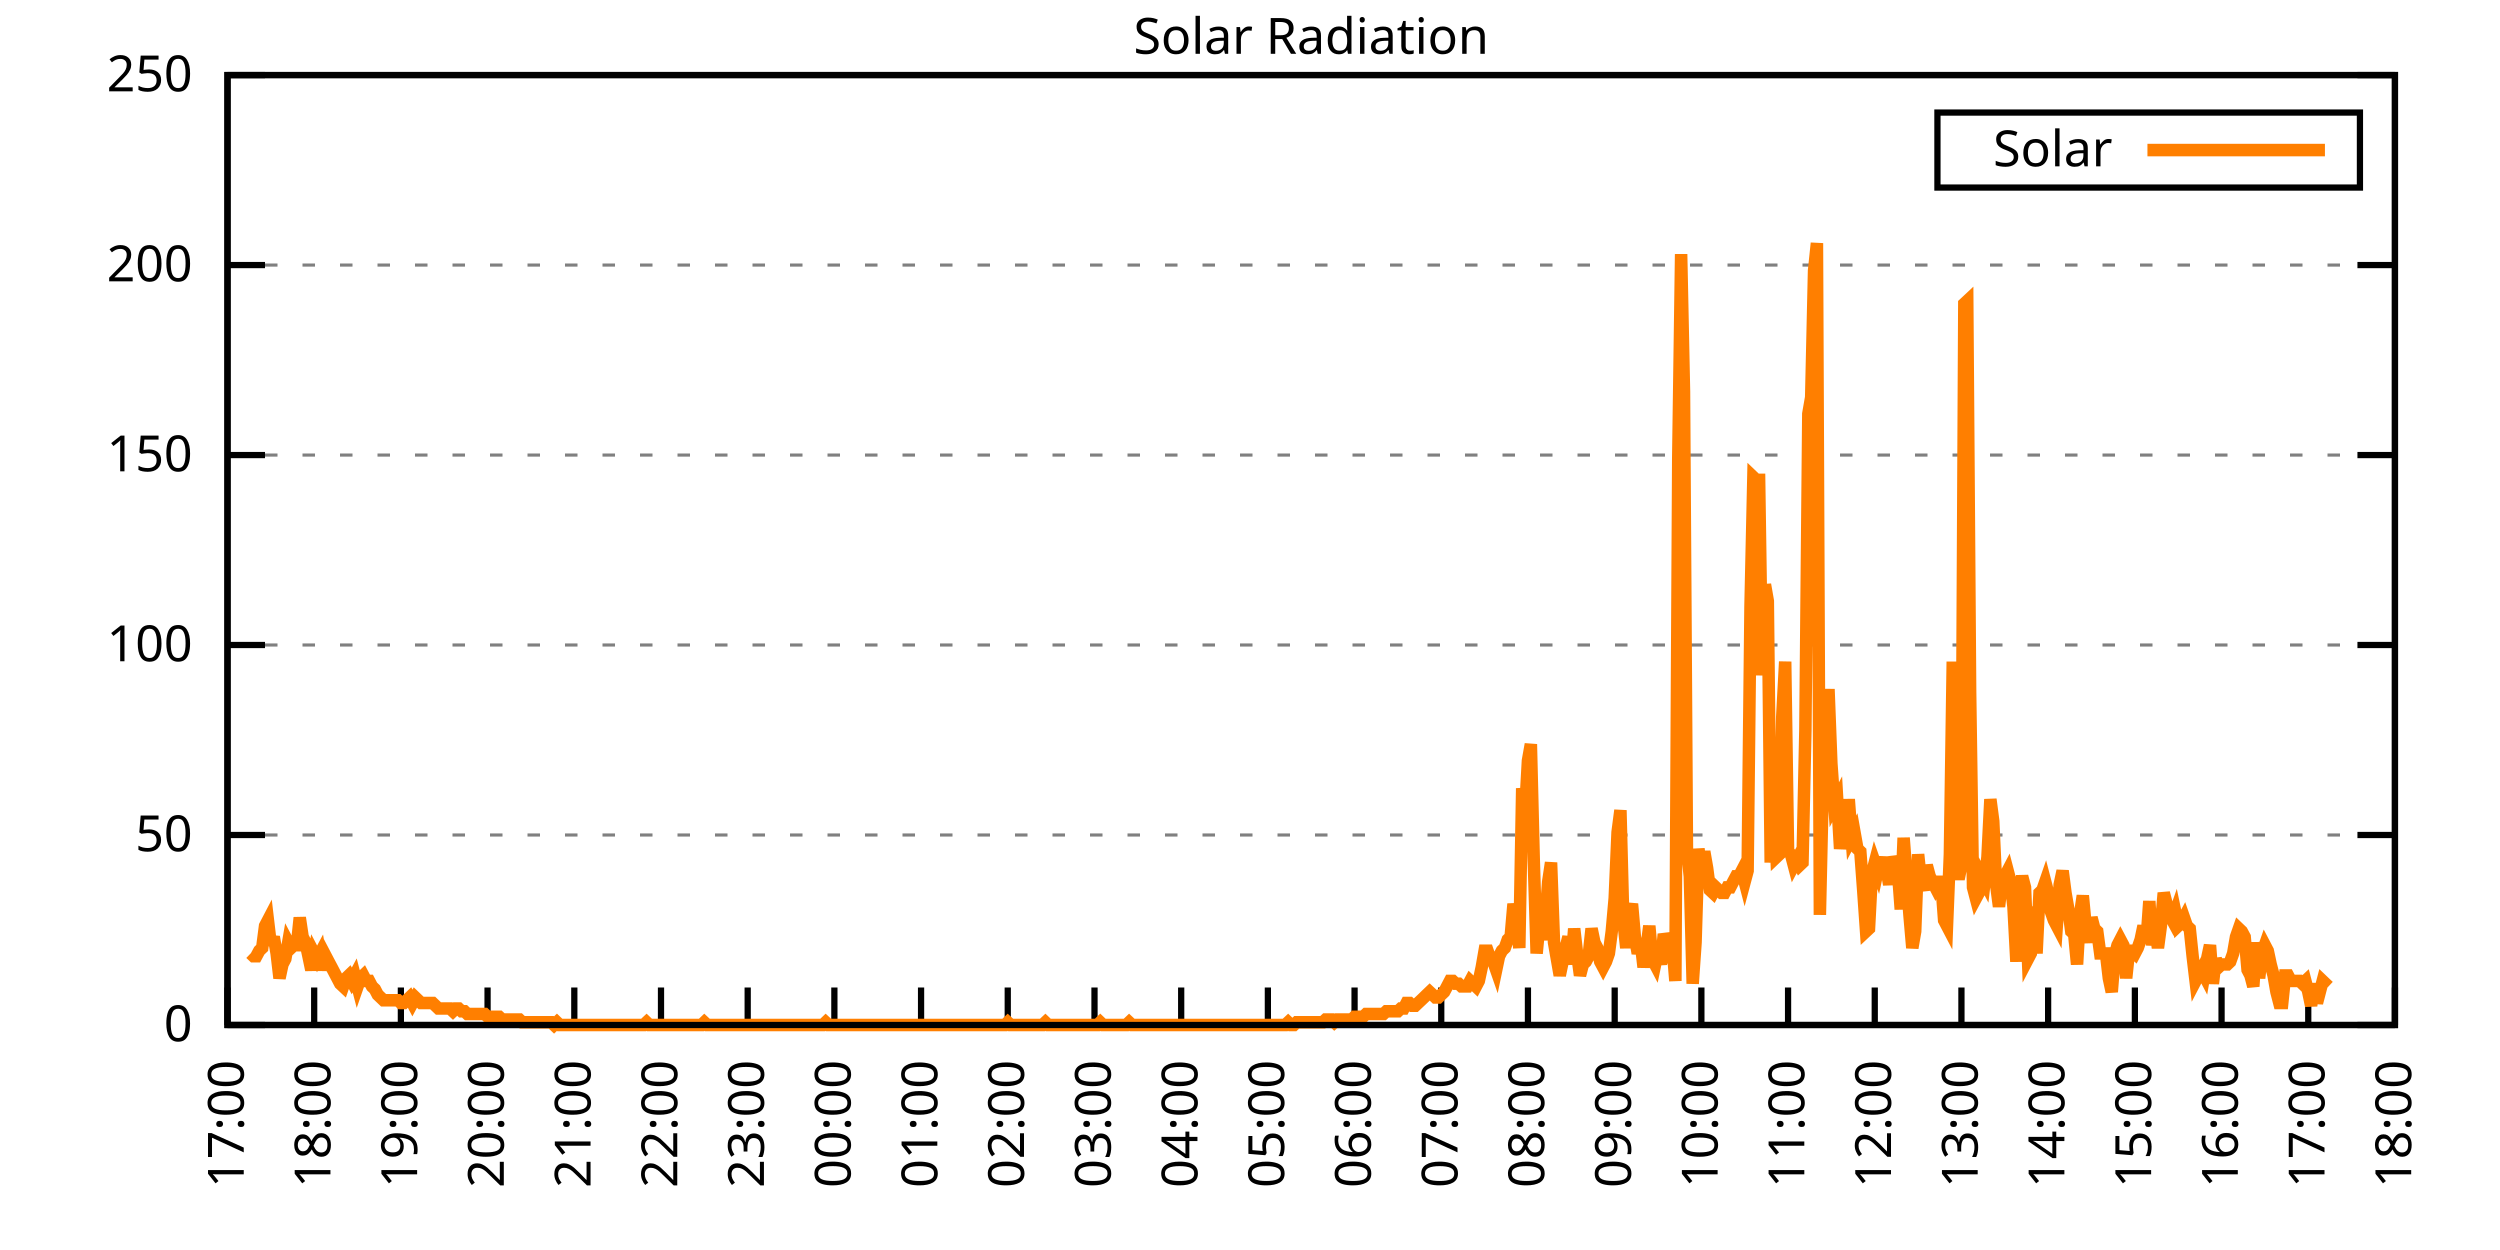
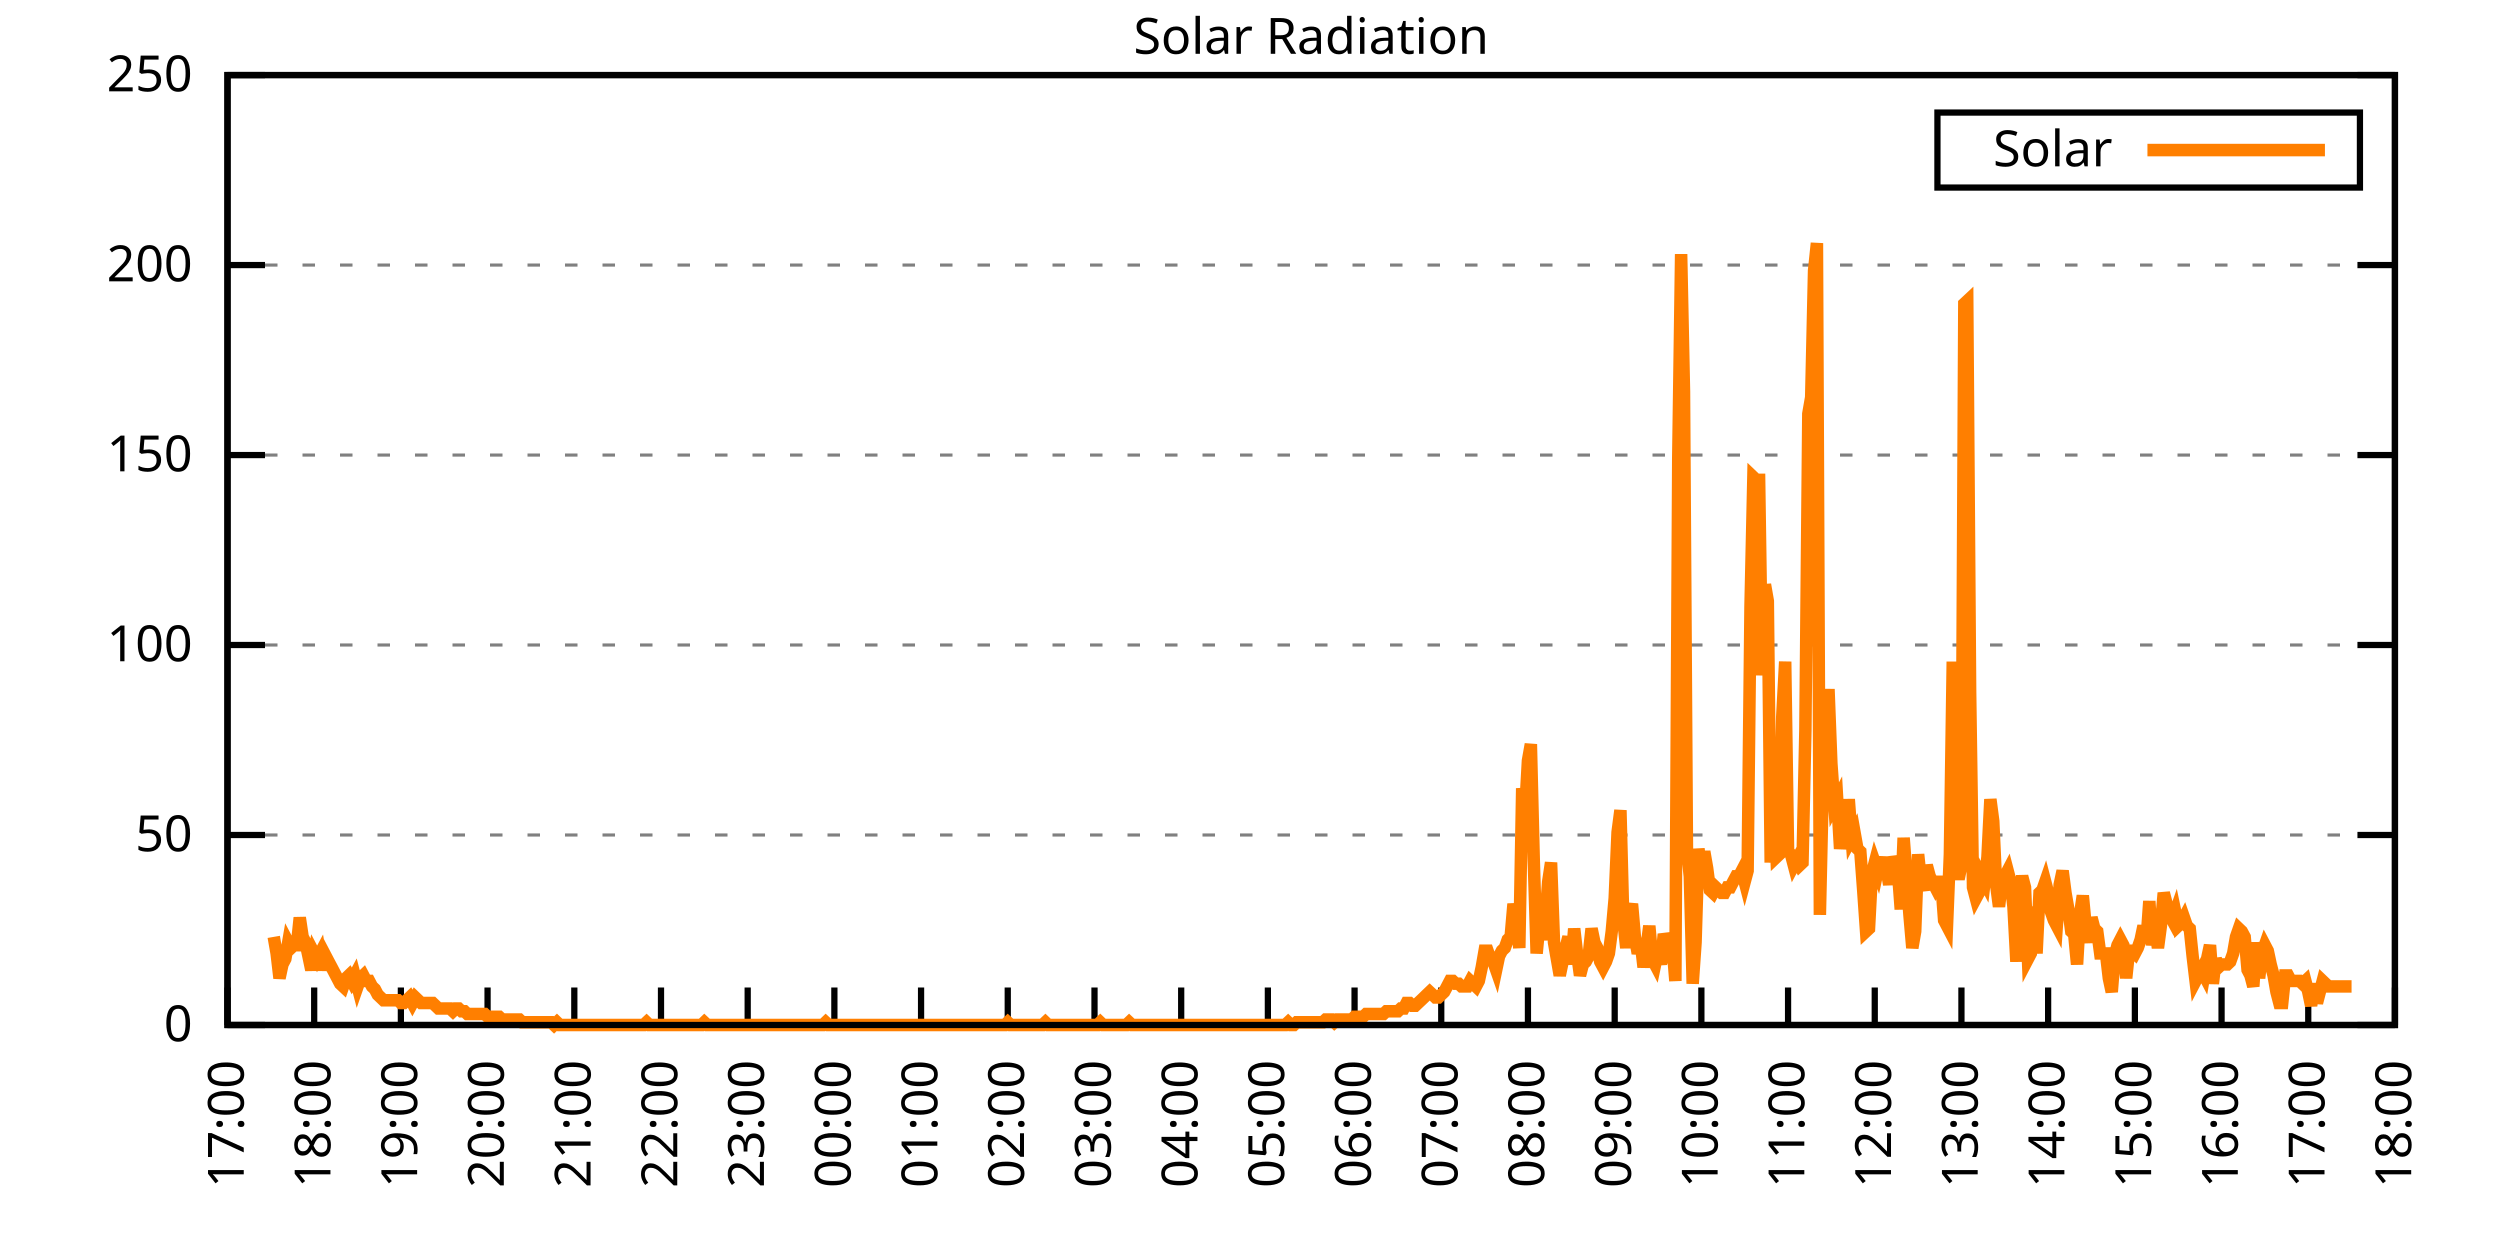
<svg xmlns="http://www.w3.org/2000/svg" xmlns:xlink="http://www.w3.org/1999/xlink" width="400" height="200" viewBox="0 0 400 200">
  <g id="gnuplot_canvas">
    <rect x="0" y="0" width="400" height="200" fill="none" />
    <defs>
      <circle id="gpDot" r="0.5" stroke-width="0.5" stroke="currentColor" />
      <path id="gpPt0" stroke-width="0.333" stroke="currentColor" d="M-1,0 h2 M0,-1 v2" />
      <path id="gpPt1" stroke-width="0.333" stroke="currentColor" d="M-1,-1 L1,1 M1,-1 L-1,1" />
      <path id="gpPt2" stroke-width="0.333" stroke="currentColor" d="M-1,0 L1,0 M0,-1 L0,1 M-1,-1 L1,1 M-1,1 L1,-1" />
      <rect id="gpPt3" stroke-width="0.333" stroke="currentColor" x="-1" y="-1" width="2" height="2" />
      <rect id="gpPt4" stroke-width="0.333" stroke="currentColor" fill="currentColor" x="-1" y="-1" width="2" height="2" />
      <circle id="gpPt5" stroke-width="0.333" stroke="currentColor" cx="0" cy="0" r="1" />
      <use xlink:href="#gpPt5" id="gpPt6" fill="currentColor" stroke="none" />
      <path id="gpPt7" stroke-width="0.333" stroke="currentColor" d="M0,-1.33 L-1.33,0.67 L1.33,0.67 z" />
      <use xlink:href="#gpPt7" id="gpPt8" fill="currentColor" stroke="none" />
      <use xlink:href="#gpPt7" id="gpPt9" stroke="currentColor" transform="rotate(180)" />
      <use xlink:href="#gpPt9" id="gpPt10" fill="currentColor" stroke="none" />
      <use xlink:href="#gpPt3" id="gpPt11" stroke="currentColor" transform="rotate(45)" />
      <use xlink:href="#gpPt11" id="gpPt12" fill="currentColor" stroke="none" />
      <path id="gpPt13" stroke-width="0.333" stroke="currentColor" d="M0,1.330 L1.265,0.411 L0.782,-1.067 L-0.782,-1.076 L-1.265,0.411 z" />
      <use xlink:href="#gpPt13" id="gpPt14" fill="currentColor" stroke="none" />
      <filter id="textbox" filterUnits="objectBoundingBox" x="0" y="0" height="1" width="1">
        <feFlood flood-color="white" flood-opacity="1" result="bgnd" />
        <feComposite in="SourceGraphic" in2="bgnd" operator="atop" />
      </filter>
      <filter id="greybox" filterUnits="objectBoundingBox" x="0" y="0" height="1" width="1">
        <feFlood flood-color="lightgrey" flood-opacity="1" result="grey" />
        <feComposite in="SourceGraphic" in2="grey" operator="atop" />
      </filter>
    </defs>
    <g fill="none" color="white" stroke="currentColor" stroke-width="1.00" stroke-linecap="butt" stroke-linejoin="miter">
</g>
    <g fill="none" color="black" stroke="currentColor" stroke-width="1.00" stroke-linecap="butt" stroke-linejoin="miter">
      <g stroke="none" shape-rendering="crispEdges">
        <polygon fill="rgb(255, 255, 255)" points="36.40,164.00 383.18,164.00 383.18,12.02 36.40,12.02 " />
      </g>
    </g>
    <g fill="none" color="black" stroke="currentColor" stroke-width="1.00" stroke-linecap="butt" stroke-linejoin="miter">
</g>
    <g fill="none" color="black" stroke="black" stroke-width="0.50" stroke-linecap="butt" stroke-linejoin="miter">
</g>
    <g fill="none" color="gray" stroke="currentColor" stroke-width="0.50" stroke-linecap="butt" stroke-linejoin="miter">
      <path stroke="gray" stroke-dasharray="2,4" class="gridline" d="M36.40,164.00 L383.19,164.00  " />
    </g>
    <g fill="none" color="gray" stroke="gray" stroke-width="1.00" stroke-linecap="butt" stroke-linejoin="miter">
</g>
    <g fill="none" color="black" stroke="currentColor" stroke-width="1.00" stroke-linecap="butt" stroke-linejoin="miter">
      <path stroke="black" d="M36.40,164.00 L42.40,164.00 M383.19,164.00 L377.19,164.00  " />
      <g transform="translate(30.80,166.60)" stroke="none" fill="black" font-family="Sans" font-size="8.00" text-anchor="end">
        <text>
          <tspan font-family="Sans"> 0</tspan>
        </text>
      </g>
    </g>
    <g fill="none" color="black" stroke="currentColor" stroke-width="1.00" stroke-linecap="butt" stroke-linejoin="miter">
</g>
    <g fill="none" color="black" stroke="black" stroke-width="0.50" stroke-linecap="butt" stroke-linejoin="miter">
</g>
    <g fill="none" color="gray" stroke="currentColor" stroke-width="0.50" stroke-linecap="butt" stroke-linejoin="miter">
      <path stroke="gray" stroke-dasharray="2,4" class="gridline" d="M36.40,133.60 L383.19,133.60  " />
    </g>
    <g fill="none" color="gray" stroke="gray" stroke-width="1.00" stroke-linecap="butt" stroke-linejoin="miter">
</g>
    <g fill="none" color="black" stroke="currentColor" stroke-width="1.00" stroke-linecap="butt" stroke-linejoin="miter">
      <path stroke="black" d="M36.40,133.60 L42.40,133.60 M383.19,133.60 L377.19,133.60  " />
      <g transform="translate(30.80,136.20)" stroke="none" fill="black" font-family="Sans" font-size="8.00" text-anchor="end">
        <text>
          <tspan font-family="Sans"> 50</tspan>
        </text>
      </g>
    </g>
    <g fill="none" color="black" stroke="currentColor" stroke-width="1.00" stroke-linecap="butt" stroke-linejoin="miter">
</g>
    <g fill="none" color="black" stroke="black" stroke-width="0.50" stroke-linecap="butt" stroke-linejoin="miter">
</g>
    <g fill="none" color="gray" stroke="currentColor" stroke-width="0.50" stroke-linecap="butt" stroke-linejoin="miter">
      <path stroke="gray" stroke-dasharray="2,4" class="gridline" d="M36.40,103.20 L383.19,103.20  " />
    </g>
    <g fill="none" color="gray" stroke="gray" stroke-width="1.00" stroke-linecap="butt" stroke-linejoin="miter">
</g>
    <g fill="none" color="black" stroke="currentColor" stroke-width="1.00" stroke-linecap="butt" stroke-linejoin="miter">
      <path stroke="black" d="M36.40,103.20 L42.40,103.20 M383.19,103.20 L377.19,103.20  " />
      <g transform="translate(30.80,105.80)" stroke="none" fill="black" font-family="Sans" font-size="8.00" text-anchor="end">
        <text>
          <tspan font-family="Sans"> 100</tspan>
        </text>
      </g>
    </g>
    <g fill="none" color="black" stroke="currentColor" stroke-width="1.00" stroke-linecap="butt" stroke-linejoin="miter">
</g>
    <g fill="none" color="black" stroke="black" stroke-width="0.50" stroke-linecap="butt" stroke-linejoin="miter">
</g>
    <g fill="none" color="gray" stroke="currentColor" stroke-width="0.50" stroke-linecap="butt" stroke-linejoin="miter">
      <path stroke="gray" stroke-dasharray="2,4" class="gridline" d="M36.40,72.81 L383.19,72.81  " />
    </g>
    <g fill="none" color="gray" stroke="gray" stroke-width="1.00" stroke-linecap="butt" stroke-linejoin="miter">
</g>
    <g fill="none" color="black" stroke="currentColor" stroke-width="1.00" stroke-linecap="butt" stroke-linejoin="miter">
      <path stroke="black" d="M36.40,72.81 L42.40,72.81 M383.19,72.81 L377.19,72.81  " />
      <g transform="translate(30.80,75.41)" stroke="none" fill="black" font-family="Sans" font-size="8.00" text-anchor="end">
        <text>
          <tspan font-family="Sans"> 150</tspan>
        </text>
      </g>
    </g>
    <g fill="none" color="black" stroke="currentColor" stroke-width="1.00" stroke-linecap="butt" stroke-linejoin="miter">
</g>
    <g fill="none" color="black" stroke="black" stroke-width="0.50" stroke-linecap="butt" stroke-linejoin="miter">
</g>
    <g fill="none" color="gray" stroke="currentColor" stroke-width="0.50" stroke-linecap="butt" stroke-linejoin="miter">
      <path stroke="gray" stroke-dasharray="2,4" class="gridline" d="M36.40,42.41 L383.19,42.41  " />
    </g>
    <g fill="none" color="gray" stroke="gray" stroke-width="1.00" stroke-linecap="butt" stroke-linejoin="miter">
</g>
    <g fill="none" color="black" stroke="currentColor" stroke-width="1.00" stroke-linecap="butt" stroke-linejoin="miter">
      <path stroke="black" d="M36.40,42.41 L42.40,42.41 M383.19,42.41 L377.19,42.41  " />
      <g transform="translate(30.80,45.01)" stroke="none" fill="black" font-family="Sans" font-size="8.00" text-anchor="end">
        <text>
          <tspan font-family="Sans"> 200</tspan>
        </text>
      </g>
    </g>
    <g fill="none" color="black" stroke="currentColor" stroke-width="1.00" stroke-linecap="butt" stroke-linejoin="miter">
</g>
    <g fill="none" color="black" stroke="black" stroke-width="0.50" stroke-linecap="butt" stroke-linejoin="miter">
</g>
    <g fill="none" color="gray" stroke="currentColor" stroke-width="0.50" stroke-linecap="butt" stroke-linejoin="miter">
      <path stroke="gray" stroke-dasharray="2,4" class="gridline" d="M36.40,12.01 L383.19,12.01  " />
    </g>
    <g fill="none" color="gray" stroke="gray" stroke-width="1.00" stroke-linecap="butt" stroke-linejoin="miter">
</g>
    <g fill="none" color="black" stroke="currentColor" stroke-width="1.00" stroke-linecap="butt" stroke-linejoin="miter">
      <path stroke="black" d="M36.40,12.01 L42.40,12.01 M383.19,12.01 L377.19,12.01  " />
      <g transform="translate(30.80,14.61)" stroke="none" fill="black" font-family="Sans" font-size="8.00" text-anchor="end">
        <text>
          <tspan font-family="Sans"> 250</tspan>
        </text>
      </g>
    </g>
    <g fill="none" color="black" stroke="currentColor" stroke-width="1.00" stroke-linecap="butt" stroke-linejoin="miter">
      <path stroke="black" d="M36.40,164.00 L36.40,158.00  " />
      <g transform="translate(39.00,169.60) rotate(270.00)" stroke="none" fill="black" font-family="Sans" font-size="8.00" text-anchor="end">
        <text>
          <tspan font-family="Sans">17:00</tspan>
        </text>
      </g>
    </g>
    <g fill="none" color="black" stroke="currentColor" stroke-width="1.00" stroke-linecap="butt" stroke-linejoin="miter">
      <path stroke="black" d="M50.27,164.00 L50.27,158.00  " />
      <g transform="translate(52.87,169.60) rotate(270.00)" stroke="none" fill="black" font-family="Sans" font-size="8.00" text-anchor="end">
        <text>
          <tspan font-family="Sans">18:00</tspan>
        </text>
      </g>
    </g>
    <g fill="none" color="black" stroke="currentColor" stroke-width="1.00" stroke-linecap="butt" stroke-linejoin="miter">
      <path stroke="black" d="M64.14,164.00 L64.14,158.00  " />
      <g transform="translate(66.74,169.60) rotate(270.00)" stroke="none" fill="black" font-family="Sans" font-size="8.00" text-anchor="end">
        <text>
          <tspan font-family="Sans">19:00</tspan>
        </text>
      </g>
    </g>
    <g fill="none" color="black" stroke="currentColor" stroke-width="1.00" stroke-linecap="butt" stroke-linejoin="miter">
      <path stroke="black" d="M78.01,164.00 L78.01,158.00  " />
      <g transform="translate(80.61,169.60) rotate(270.00)" stroke="none" fill="black" font-family="Sans" font-size="8.00" text-anchor="end">
        <text>
          <tspan font-family="Sans">20:00</tspan>
        </text>
      </g>
    </g>
    <g fill="none" color="black" stroke="currentColor" stroke-width="1.00" stroke-linecap="butt" stroke-linejoin="miter">
      <path stroke="black" d="M91.89,164.00 L91.89,158.00  " />
      <g transform="translate(94.49,169.60) rotate(270.00)" stroke="none" fill="black" font-family="Sans" font-size="8.00" text-anchor="end">
        <text>
          <tspan font-family="Sans">21:00</tspan>
        </text>
      </g>
    </g>
    <g fill="none" color="black" stroke="currentColor" stroke-width="1.00" stroke-linecap="butt" stroke-linejoin="miter">
      <path stroke="black" d="M105.76,164.00 L105.76,158.00  " />
      <g transform="translate(108.36,169.60) rotate(270.00)" stroke="none" fill="black" font-family="Sans" font-size="8.00" text-anchor="end">
        <text>
          <tspan font-family="Sans">22:00</tspan>
        </text>
      </g>
    </g>
    <g fill="none" color="black" stroke="currentColor" stroke-width="1.00" stroke-linecap="butt" stroke-linejoin="miter">
      <path stroke="black" d="M119.63,164.00 L119.63,158.00  " />
      <g transform="translate(122.23,169.60) rotate(270.00)" stroke="none" fill="black" font-family="Sans" font-size="8.00" text-anchor="end">
        <text>
          <tspan font-family="Sans">23:00</tspan>
        </text>
      </g>
    </g>
    <g fill="none" color="black" stroke="currentColor" stroke-width="1.00" stroke-linecap="butt" stroke-linejoin="miter">
      <path stroke="black" d="M133.50,164.00 L133.50,158.00  " />
      <g transform="translate(136.10,169.60) rotate(270.00)" stroke="none" fill="black" font-family="Sans" font-size="8.00" text-anchor="end">
        <text>
          <tspan font-family="Sans">00:00</tspan>
        </text>
      </g>
    </g>
    <g fill="none" color="black" stroke="currentColor" stroke-width="1.00" stroke-linecap="butt" stroke-linejoin="miter">
      <path stroke="black" d="M147.37,164.00 L147.37,158.00  " />
      <g transform="translate(149.97,169.60) rotate(270.00)" stroke="none" fill="black" font-family="Sans" font-size="8.00" text-anchor="end">
        <text>
          <tspan font-family="Sans">01:00</tspan>
        </text>
      </g>
    </g>
    <g fill="none" color="black" stroke="currentColor" stroke-width="1.00" stroke-linecap="butt" stroke-linejoin="miter">
      <path stroke="black" d="M161.24,164.00 L161.24,158.00  " />
      <g transform="translate(163.84,169.60) rotate(270.00)" stroke="none" fill="black" font-family="Sans" font-size="8.00" text-anchor="end">
        <text>
          <tspan font-family="Sans">02:00</tspan>
        </text>
      </g>
    </g>
    <g fill="none" color="black" stroke="currentColor" stroke-width="1.00" stroke-linecap="butt" stroke-linejoin="miter">
      <path stroke="black" d="M175.12,164.00 L175.12,158.00  " />
      <g transform="translate(177.72,169.60) rotate(270.00)" stroke="none" fill="black" font-family="Sans" font-size="8.00" text-anchor="end">
        <text>
          <tspan font-family="Sans">03:00</tspan>
        </text>
      </g>
    </g>
    <g fill="none" color="black" stroke="currentColor" stroke-width="1.00" stroke-linecap="butt" stroke-linejoin="miter">
      <path stroke="black" d="M188.99,164.00 L188.99,158.00  " />
      <g transform="translate(191.59,169.60) rotate(270.00)" stroke="none" fill="black" font-family="Sans" font-size="8.00" text-anchor="end">
        <text>
          <tspan font-family="Sans">04:00</tspan>
        </text>
      </g>
    </g>
    <g fill="none" color="black" stroke="currentColor" stroke-width="1.00" stroke-linecap="butt" stroke-linejoin="miter">
      <path stroke="black" d="M202.86,164.00 L202.86,158.00  " />
      <g transform="translate(205.46,169.60) rotate(270.00)" stroke="none" fill="black" font-family="Sans" font-size="8.00" text-anchor="end">
        <text>
          <tspan font-family="Sans">05:00</tspan>
        </text>
      </g>
    </g>
    <g fill="none" color="black" stroke="currentColor" stroke-width="1.00" stroke-linecap="butt" stroke-linejoin="miter">
      <path stroke="black" d="M216.73,164.00 L216.73,158.00  " />
      <g transform="translate(219.33,169.60) rotate(270.00)" stroke="none" fill="black" font-family="Sans" font-size="8.00" text-anchor="end">
        <text>
          <tspan font-family="Sans">06:00</tspan>
        </text>
      </g>
    </g>
    <g fill="none" color="black" stroke="currentColor" stroke-width="1.00" stroke-linecap="butt" stroke-linejoin="miter">
      <path stroke="black" d="M230.60,164.00 L230.60,158.00  " />
      <g transform="translate(233.20,169.60) rotate(270.00)" stroke="none" fill="black" font-family="Sans" font-size="8.00" text-anchor="end">
        <text>
          <tspan font-family="Sans">07:00</tspan>
        </text>
      </g>
    </g>
    <g fill="none" color="black" stroke="currentColor" stroke-width="1.00" stroke-linecap="butt" stroke-linejoin="miter">
      <path stroke="black" d="M244.47,164.00 L244.47,158.00  " />
      <g transform="translate(247.07,169.60) rotate(270.00)" stroke="none" fill="black" font-family="Sans" font-size="8.00" text-anchor="end">
        <text>
          <tspan font-family="Sans">08:00</tspan>
        </text>
      </g>
    </g>
    <g fill="none" color="black" stroke="currentColor" stroke-width="1.00" stroke-linecap="butt" stroke-linejoin="miter">
      <path stroke="black" d="M258.35,164.00 L258.35,158.00  " />
      <g transform="translate(260.95,169.60) rotate(270.00)" stroke="none" fill="black" font-family="Sans" font-size="8.00" text-anchor="end">
        <text>
          <tspan font-family="Sans">09:00</tspan>
        </text>
      </g>
    </g>
    <g fill="none" color="black" stroke="currentColor" stroke-width="1.00" stroke-linecap="butt" stroke-linejoin="miter">
      <path stroke="black" d="M272.22,164.00 L272.22,158.00  " />
      <g transform="translate(274.82,169.60) rotate(270.00)" stroke="none" fill="black" font-family="Sans" font-size="8.00" text-anchor="end">
        <text>
          <tspan font-family="Sans">10:00</tspan>
        </text>
      </g>
    </g>
    <g fill="none" color="black" stroke="currentColor" stroke-width="1.00" stroke-linecap="butt" stroke-linejoin="miter">
      <path stroke="black" d="M286.09,164.00 L286.09,158.00  " />
      <g transform="translate(288.69,169.60) rotate(270.00)" stroke="none" fill="black" font-family="Sans" font-size="8.00" text-anchor="end">
        <text>
          <tspan font-family="Sans">11:00</tspan>
        </text>
      </g>
    </g>
    <g fill="none" color="black" stroke="currentColor" stroke-width="1.00" stroke-linecap="butt" stroke-linejoin="miter">
      <path stroke="black" d="M299.96,164.00 L299.96,158.00  " />
      <g transform="translate(302.56,169.60) rotate(270.00)" stroke="none" fill="black" font-family="Sans" font-size="8.00" text-anchor="end">
        <text>
          <tspan font-family="Sans">12:00</tspan>
        </text>
      </g>
    </g>
    <g fill="none" color="black" stroke="currentColor" stroke-width="1.00" stroke-linecap="butt" stroke-linejoin="miter">
      <path stroke="black" d="M313.83,164.00 L313.83,158.00  " />
      <g transform="translate(316.43,169.60) rotate(270.00)" stroke="none" fill="black" font-family="Sans" font-size="8.00" text-anchor="end">
        <text>
          <tspan font-family="Sans">13:00</tspan>
        </text>
      </g>
    </g>
    <g fill="none" color="black" stroke="currentColor" stroke-width="1.00" stroke-linecap="butt" stroke-linejoin="miter">
      <path stroke="black" d="M327.70,164.00 L327.70,158.00  " />
      <g transform="translate(330.30,169.60) rotate(270.00)" stroke="none" fill="black" font-family="Sans" font-size="8.00" text-anchor="end">
        <text>
          <tspan font-family="Sans">14:00</tspan>
        </text>
      </g>
    </g>
    <g fill="none" color="black" stroke="currentColor" stroke-width="1.00" stroke-linecap="butt" stroke-linejoin="miter">
      <path stroke="black" d="M341.58,164.00 L341.58,158.00  " />
      <g transform="translate(344.18,169.60) rotate(270.00)" stroke="none" fill="black" font-family="Sans" font-size="8.00" text-anchor="end">
        <text>
          <tspan font-family="Sans">15:00</tspan>
        </text>
      </g>
    </g>
    <g fill="none" color="black" stroke="currentColor" stroke-width="1.00" stroke-linecap="butt" stroke-linejoin="miter">
      <path stroke="black" d="M355.45,164.00 L355.45,158.00  " />
      <g transform="translate(358.05,169.60) rotate(270.00)" stroke="none" fill="black" font-family="Sans" font-size="8.00" text-anchor="end">
        <text>
          <tspan font-family="Sans">16:00</tspan>
        </text>
      </g>
    </g>
    <g fill="none" color="black" stroke="currentColor" stroke-width="1.00" stroke-linecap="butt" stroke-linejoin="miter">
      <path stroke="black" d="M369.32,164.00 L369.32,158.00  " />
      <g transform="translate(371.92,169.60) rotate(270.00)" stroke="none" fill="black" font-family="Sans" font-size="8.00" text-anchor="end">
        <text>
          <tspan font-family="Sans">17:00</tspan>
        </text>
      </g>
    </g>
    <g fill="none" color="black" stroke="currentColor" stroke-width="1.00" stroke-linecap="butt" stroke-linejoin="miter">
      <path stroke="black" d="M383.19,164.00 L383.19,158.00  " />
      <g transform="translate(385.79,169.60) rotate(270.00)" stroke="none" fill="black" font-family="Sans" font-size="8.00" text-anchor="end">
        <text>
          <tspan font-family="Sans">18:00</tspan>
        </text>
      </g>
    </g>
    <g fill="none" color="black" stroke="currentColor" stroke-width="1.00" stroke-linecap="butt" stroke-linejoin="miter">
</g>
    <g fill="none" color="black" stroke="currentColor" stroke-width="1.00" stroke-linecap="butt" stroke-linejoin="miter">
      <path stroke="black" d="M36.40,12.01 L36.40,164.00 L383.19,164.00 L383.19,12.01 L36.40,12.01 Z  " />
    </g>
    <g fill="none" color="black" stroke="currentColor" stroke-width="1.00" stroke-linecap="butt" stroke-linejoin="miter">
</g>
    <g fill="none" color="black" stroke="currentColor" stroke-width="1.00" stroke-linecap="butt" stroke-linejoin="miter">
      <path stroke="black" d="M309.99,30.01 L309.99,18.01 L377.59,18.01 L377.59,30.01 L309.99,30.01 Z  " />
    </g>
    <g id="Solar_Radiation_plot_1">
      <g fill="none" color="white" stroke="black" stroke-width="2.00" stroke-linecap="butt" stroke-linejoin="miter">
</g>
      <g fill="none" color="black" stroke="currentColor" stroke-width="2.00" stroke-linecap="butt" stroke-linejoin="miter">
        <g transform="translate(337.99,26.61)" stroke="none" fill="black" font-family="Sans" font-size="8.00" text-anchor="end">
          <text>
            <tspan font-family="Sans">Solar</tspan>
          </text>
        </g>
      </g>
      <g fill="none" color="black" stroke="currentColor" stroke-width="2.00" stroke-linecap="butt" stroke-linejoin="miter">
-         <path stroke="rgb(255, 127,   0)" d="M343.59,24.01 L371.99,24.01 M40.10,152.55 L40.56,152.99 L41.02,152.99 L41.49,152.11 L41.95,151.67 L42.41,148.14   L42.87,147.26 L43.34,151.23 L43.80,149.90 L44.26,152.55 L44.72,156.51 L45.19,154.31 L45.65,153.43 L46.11,150.79   L46.57,151.67 L47.03,151.23 L47.50,151.23 L47.96,146.82 L48.42,149.90 L48.88,150.79 L49.35,152.99 L49.81,155.19   L50.27,152.55 L50.73,153.43 L51.20,152.55 L51.66,155.19 L52.12,152.99 L52.58,153.87 L53.05,154.75 L53.51,155.63   L53.97,156.51 L54.43,157.39 L54.90,157.83 L55.36,156.51 L55.82,156.07 L56.28,156.95 L56.75,156.07 L57.21,157.83   L57.67,156.51 L58.13,156.07 L58.59,156.95 L59.06,156.95 L59.52,157.83 L59.98,158.27 L60.44,159.15 L60.91,159.60   L61.37,160.04 L61.83,160.04 L62.29,160.04 L62.76,160.04 L63.22,160.04 L63.68,160.04 L64.14,160.48 L64.61,160.48   L65.07,160.04 L65.53,159.60 L65.99,160.48 L66.46,159.60 L66.92,160.04 L67.38,160.48 L67.84,160.48 L68.30,160.48   L68.77,160.48 L69.23,160.48 L69.69,160.92 L70.15,161.36 L70.62,161.36 L71.08,161.36 L71.54,161.36 L72.00,161.36   L72.47,161.80 L72.93,161.36 L73.39,161.36 L73.85,161.80 L74.32,161.80 L74.78,162.24 L75.24,162.24 L75.70,162.24   L76.17,162.24 L76.63,162.24 L77.09,162.24 L77.55,162.24 L78.01,162.68 L78.48,162.68 L78.94,162.68 L79.40,162.68   L79.86,162.68 L80.33,163.12 L80.79,163.12 L81.25,163.12 L81.71,163.12 L82.18,163.12 L82.64,163.12 L83.10,163.12   L83.56,163.56 L84.03,163.56 L84.49,163.56 L84.95,163.56 L85.41,163.56 L85.88,163.56 L86.34,163.56 L86.80,163.56   L87.26,163.56 L87.72,163.56 L88.19,163.56 L88.65,164.00 L89.11,163.56 L89.57,164.00 L90.04,164.00 L90.50,164.00   L90.96,164.00 L91.42,164.00 L91.89,164.00 L92.35,164.00 L92.81,164.00 L93.27,164.00 L93.74,164.00 L94.20,164.00   L94.66,164.00 L95.12,164.00 L95.59,164.00 L96.05,164.00 L96.51,164.00 L96.97,164.00 L97.44,164.00 L97.90,164.00   L98.36,164.00 L98.82,164.00 L99.28,164.00 L99.75,164.00 L100.21,164.00 L100.67,164.00 L101.13,164.00 L101.60,164.00   L102.06,164.00 L102.52,164.00 L102.98,164.00 L103.45,163.56 L103.91,164.00 L104.37,164.00 L104.83,164.00 L105.30,164.00   L105.76,164.00 L106.22,164.00 L106.68,164.00 L107.15,164.00 L107.61,164.00 L108.07,164.00 L108.53,164.00 L108.99,164.00   L109.46,164.00 L109.92,164.00 L110.38,164.00 L110.84,164.00 L111.31,164.00 L111.77,164.00 L112.23,164.00 L112.69,163.56   L113.16,164.00 L113.62,164.00 L114.08,164.00 L114.54,164.00 L115.01,164.00 L115.47,164.00 L115.93,164.00 L116.39,164.00   L116.86,164.00 L117.32,164.00 L117.78,164.00 L118.24,164.00 L118.70,164.00 L119.17,164.00 L119.63,164.00 L120.09,164.00   L120.55,164.00 L121.02,164.00 L121.48,164.00 L121.94,164.00 L122.40,164.00 L122.87,164.00 L123.33,164.00 L123.79,164.00   L124.25,164.00 L124.72,164.00 L125.18,164.00 L125.64,164.00 L126.10,164.00 L126.57,164.00 L127.03,164.00 L127.49,164.00   L127.95,164.00 L128.41,164.00 L128.88,164.00 L129.34,164.00 L129.80,164.00 L130.26,164.00 L130.73,164.00 L131.19,164.00   L131.65,164.00 L132.11,163.56 L132.58,164.00 L133.04,164.00 L133.50,164.00 L133.96,164.00 L134.43,164.00 L134.89,164.00   L135.35,164.00 L135.81,164.00 L136.28,164.00 L136.74,164.00 L137.20,164.00 L137.66,164.00 L138.13,164.00 L138.59,164.00   L139.05,164.00 L139.51,164.00 L139.97,164.00 L140.44,164.00 L140.90,164.00 L141.36,164.00 L141.82,164.00 L142.29,164.00   L142.75,164.00 L143.21,164.00 L143.67,164.00 L144.14,164.00 L144.60,164.00 L145.06,164.00 L145.52,164.00 L145.99,164.00   L146.45,164.00 L146.91,164.00 L147.37,164.00 L147.84,164.00 L148.30,164.00 L148.76,164.00 L149.22,164.00 L149.68,164.00   L150.15,164.00 L150.61,164.00 L151.07,164.00 L151.53,164.00 L152.00,164.00 L152.46,164.00 L152.92,164.00 L153.38,164.00   L153.85,164.00 L154.31,164.00 L154.77,164.00 L155.23,164.00 L155.70,164.00 L156.16,164.00 L156.62,164.00 L157.08,164.00   L157.55,164.00 L158.01,164.00 L158.47,164.00 L158.93,164.00 L159.39,164.00 L159.86,164.00 L160.32,164.00 L160.78,164.00   L161.24,163.56 L161.71,164.00 L162.17,164.00 L162.63,164.00 L163.09,164.00 L163.56,164.00 L164.02,164.00 L164.48,164.00   L164.94,164.00 L165.41,164.00 L165.87,164.00 L166.33,164.00 L166.79,164.00 L167.26,163.56 L167.72,164.00 L168.18,164.00   L168.64,164.00 L169.10,164.00 L169.57,164.00 L170.03,164.00 L170.49,164.00 L170.95,164.00 L171.42,164.00 L171.88,164.00   L172.34,164.00 L172.80,164.00 L173.27,164.00 L173.73,164.00 L174.19,164.00 L174.65,164.00 L175.12,164.00 L175.58,164.00   L176.04,163.56 L176.50,164.00 L176.97,164.00 L177.43,164.00 L177.89,164.00 L178.35,164.00 L178.82,164.00 L179.28,164.00   L179.74,164.00 L180.20,164.00 L180.66,163.56 L181.13,164.00 L181.59,164.00 L182.05,164.00 L182.51,164.00 L182.98,164.00   L183.44,164.00 L183.90,164.00 L184.36,164.00 L184.83,164.00 L185.29,164.00 L185.75,164.00 L186.21,164.00 L186.68,164.00   L187.14,164.00 L187.60,164.00 L188.06,164.00 L188.53,164.00 L188.99,164.00 L189.45,164.00 L189.91,164.00 L190.37,164.00   L190.84,164.00 L191.30,164.00 L191.76,164.00 L192.22,164.00 L192.69,164.00 L193.15,164.00 L193.61,164.00 L194.07,164.00   L194.54,164.00 L195.00,164.00 L195.46,164.00 L195.92,164.00 L196.39,164.00 L196.85,164.00 L197.31,164.00 L197.77,164.00   L198.24,164.00 L198.70,164.00 L199.16,164.00 L199.62,164.00 L200.08,164.00 L200.55,164.00 L201.01,164.00 L201.47,164.00   L201.93,164.00 L202.40,164.00 L202.86,164.00 L203.32,164.00 L203.78,164.00 L204.25,164.00 L204.71,164.00 L205.17,164.00   L205.63,164.00 L206.10,163.56 L206.56,164.00 L207.02,164.00 L207.48,163.56 L207.95,163.56 L208.41,163.56 L208.87,163.56   L209.33,163.56 L209.80,163.56 L210.26,163.56 L210.72,163.56 L211.18,163.56 L211.64,163.56 L212.11,163.12 L212.57,163.12   L213.03,163.12 L213.49,163.56 L213.96,163.12 L214.42,163.12 L214.88,163.12 L215.34,163.12 L215.81,163.12 L216.27,163.12   L216.73,162.68 L217.19,162.68 L217.66,162.68 L218.12,162.68 L218.58,162.24 L219.04,162.24 L219.51,162.24 L219.97,162.24   L220.43,162.24 L220.89,162.24 L221.35,162.24 L221.82,161.80 L222.28,161.80 L222.74,161.80 L223.20,161.80 L223.67,161.80   L224.13,161.36 L224.59,161.36 L225.05,160.48 L225.52,160.48 L225.98,160.92 L226.44,160.92 L226.90,160.48 L227.37,160.04   L227.83,159.60 L228.29,159.15 L228.75,158.71 L229.22,159.15 L229.68,159.60 L230.14,159.60 L230.60,159.15 L231.06,158.71   L231.53,157.83 L231.99,156.95 L232.45,156.95 L232.91,157.39 L233.38,157.39 L233.84,157.83 L234.30,157.83 L234.76,157.83   L235.23,156.95 L235.69,157.39 L236.15,157.83 L236.61,156.95 L237.08,154.75 L237.54,152.11 L238.00,152.11 L238.46,153.43   L238.93,153.87 L239.39,155.19 L239.85,152.99 L240.31,152.11 L240.77,151.67 L241.24,150.34 L241.70,149.90 L242.16,144.62   L242.62,147.26 L243.09,151.67 L243.55,126.12 L244.01,130.08 L244.47,121.71 L244.94,119.07 L245.40,137.57 L245.86,152.55   L246.32,147.70 L246.79,150.34 L247.25,147.26 L247.71,141.09 L248.17,138.01 L248.64,150.79 L249.10,153.43 L249.56,156.07   L250.02,153.87 L250.49,151.67 L250.95,149.90 L251.41,154.31 L251.87,148.58 L252.33,152.55 L252.80,156.07 L253.26,154.31   L253.72,153.87 L254.18,152.99 L254.65,148.58 L255.11,150.79 L255.57,151.67 L256.03,153.87 L256.50,154.75 L256.96,153.87   L257.42,152.55 L257.88,149.02 L258.35,143.74 L258.81,133.17 L259.27,129.64 L259.73,147.26 L260.20,151.67 L260.66,146.38   L261.12,144.62 L261.58,149.90 L262.04,152.55 L262.51,150.79 L262.97,154.75 L263.43,151.67 L263.89,148.14 L264.36,153.43   L264.82,154.31 L265.28,152.11 L265.74,154.31 L266.21,149.46 L266.67,150.79 L267.13,152.11 L267.59,151.23 L268.06,156.95   L268.52,73.26 L268.98,40.66 L269.44,62.69 L269.91,135.81 L270.37,140.21 L270.83,157.39 L271.29,150.79 L271.75,135.81   L272.22,139.33 L272.68,136.25 L273.14,138.89 L273.60,142.42 L274.07,142.86 L274.53,141.98 L274.99,142.42 L275.45,142.86   L275.92,142.86 L276.38,141.98 L276.84,141.98 L277.30,141.09 L277.77,140.21 L278.23,140.21 L278.69,139.33 L279.15,141.09   L279.62,139.33 L280.08,97.05 L280.54,76.34 L281.00,76.78 L281.46,76.78 L281.93,108.06 L282.39,93.52 L282.85,96.16   L283.31,138.01 L283.78,126.56 L284.24,137.13 L284.70,136.69 L285.16,114.67 L285.63,105.86 L286.09,136.25 L286.55,136.69   L287.01,138.45 L287.48,137.57 L287.94,138.45 L288.40,138.01 L288.86,116.87 L289.33,66.21 L289.79,63.57 L290.25,43.31   L290.71,38.90 L291.18,146.38 L291.64,126.12 L292.10,117.75 L292.56,110.26 L293.02,122.15 L293.49,128.76 L293.95,127.88   L294.41,135.81 L294.87,132.28 L295.34,135.37 L295.80,127.88 L296.26,134.05 L296.72,133.17 L297.19,135.81 L297.65,136.25   L298.11,142.42 L298.57,149.02 L299.04,148.58 L299.50,139.77 L299.96,138.01 L300.42,139.33 L300.89,137.13 L301.35,140.65   L301.81,138.89 L302.27,141.54 L302.73,137.13 L303.20,138.45 L303.66,139.33 L304.12,145.50 L304.58,134.05 L305.05,140.21   L305.51,146.38 L305.97,151.67 L306.43,149.02 L306.90,136.69 L307.36,141.09 L307.82,142.42 L308.28,138.45 L308.75,140.21   L309.21,141.09 L309.67,141.98 L310.13,141.09 L310.60,141.09 L311.06,147.26 L311.52,148.14 L311.98,136.69 L312.44,105.86   L312.91,138.45 L313.37,140.65 L313.83,138.45 L314.29,48.59 L314.76,48.15 L315.22,110.70 L315.68,141.98 L316.14,143.74   L316.61,142.86 L317.07,140.21 L317.53,141.09 L317.99,137.13 L318.46,127.88 L318.92,131.40 L319.38,141.54 L319.84,145.06   L320.31,141.09 L320.77,140.21 L321.23,139.33 L321.69,141.09 L322.15,145.06 L322.62,153.87 L323.08,142.42 L323.54,140.21   L324.00,141.98 L324.47,153.43 L324.93,152.55 L325.39,145.06 L325.85,152.55 L326.32,142.86 L326.78,142.42 L327.24,141.09   L327.70,142.86 L328.17,145.94 L328.63,147.26 L329.09,148.14 L329.55,141.54 L330.02,139.33 L330.48,142.86 L330.94,145.50   L331.40,149.02 L331.87,149.46 L332.33,154.31 L332.79,146.38 L333.25,143.30 L333.71,148.14 L334.18,150.79 L334.64,146.82   L335.10,148.58 L335.56,149.02 L336.03,152.55 L336.49,152.55 L336.95,152.55 L337.41,156.51 L337.88,158.71 L338.34,152.99   L338.80,151.23 L339.26,150.34 L339.73,151.23 L340.19,156.51 L340.65,152.11 L341.11,152.11 L341.58,152.55 L342.04,151.67   L342.50,150.34 L342.96,148.14 L343.42,150.79 L343.89,144.18 L344.35,151.23 L344.81,148.14 L345.27,151.67 L345.74,148.14   L346.20,142.86 L346.66,144.62 L347.12,146.38 L347.59,147.26 L348.05,145.94 L348.51,148.14 L348.97,147.70 L349.44,146.82   L349.90,148.14 L350.36,148.58 L350.82,152.99 L351.29,156.95 L351.75,156.07 L352.21,155.19 L352.67,156.07 L353.13,153.43   L353.60,151.23 L354.06,157.39 L354.52,153.43 L354.98,154.75 L355.45,154.31 L355.91,154.31 L356.37,154.31 L356.83,153.87   L357.30,152.55 L357.76,149.90 L358.22,148.58 L358.68,149.02 L359.15,149.90 L359.61,155.19 L360.07,156.07 L360.53,157.83   L361.00,150.79 L361.46,156.51 L361.92,152.55 L362.38,151.23 L362.84,152.11 L363.31,154.31 L363.77,156.07 L364.23,158.71   L364.69,160.48 L365.16,160.48 L365.62,156.07 L366.08,156.07 L366.54,156.95 L367.01,156.95 L367.47,156.95 L367.93,156.95   L368.39,157.39 L368.86,156.95 L369.32,158.71 L369.78,160.92 L370.24,157.39 L370.71,160.48 L371.17,158.71 L371.63,156.95   L372.09,157.39 L372.56,157.83  " />
+         <path stroke="rgb(255, 127,   0)" d="M343.59,24.01 L371.99,24.01 M43.80,149.90 L44.26,152.55 L44.72,156.51 L45.19,154.31 L45.65,153.43 L46.11,150.79   L46.57,151.67 L47.03,151.23 L47.50,151.23 L47.96,146.82 L48.42,149.90 L48.88,150.79 L49.35,152.99 L49.81,155.19   L50.27,152.55 L50.73,153.43 L51.20,152.55 L51.66,155.19 L52.12,152.99 L52.58,153.87 L53.05,154.75 L53.51,155.63   L53.97,156.51 L54.43,157.39 L54.90,157.83 L55.36,156.51 L55.82,156.07 L56.28,156.95 L56.75,156.07 L57.21,157.83   L57.67,156.51 L58.13,156.07 L58.59,156.95 L59.06,156.95 L59.52,157.83 L59.98,158.27 L60.44,159.15 L60.91,159.60   L61.37,160.04 L61.83,160.04 L62.29,160.04 L62.76,160.04 L63.22,160.04 L63.68,160.04 L64.14,160.48 L64.61,160.48   L65.07,160.04 L65.53,159.60 L65.99,160.48 L66.46,159.60 L66.92,160.04 L67.38,160.48 L67.84,160.48 L68.30,160.48   L68.77,160.48 L69.23,160.48 L69.69,160.92 L70.15,161.36 L70.62,161.36 L71.08,161.36 L71.54,161.36 L72.00,161.36   L72.47,161.80 L72.93,161.36 L73.39,161.36 L73.85,161.80 L74.32,161.80 L74.78,162.24 L75.24,162.24 L75.70,162.24   L76.17,162.24 L76.63,162.24 L77.09,162.24 L77.55,162.24 L78.01,162.68 L78.48,162.68 L78.94,162.68 L79.40,162.68   L79.86,162.68 L80.33,163.12 L80.79,163.12 L81.25,163.12 L81.71,163.12 L82.18,163.12 L82.64,163.12 L83.10,163.12   L83.56,163.56 L84.03,163.56 L84.49,163.56 L84.95,163.56 L85.41,163.56 L85.88,163.56 L86.34,163.56 L86.80,163.56   L87.26,163.56 L87.72,163.56 L88.19,163.56 L88.65,164.00 L89.11,163.56 L89.57,164.00 L90.04,164.00 L90.50,164.00   L90.96,164.00 L91.42,164.00 L91.89,164.00 L92.35,164.00 L92.81,164.00 L93.27,164.00 L93.74,164.00 L94.20,164.00   L94.66,164.00 L95.12,164.00 L95.59,164.00 L96.05,164.00 L96.51,164.00 L96.97,164.00 L97.44,164.00 L97.90,164.00   L98.36,164.00 L98.82,164.00 L99.28,164.00 L99.75,164.00 L100.21,164.00 L100.67,164.00 L101.13,164.00 L101.60,164.00   L102.06,164.00 L102.52,164.00 L102.98,164.00 L103.45,163.56 L103.91,164.00 L104.37,164.00 L104.83,164.00 L105.30,164.00   L105.76,164.00 L106.22,164.00 L106.68,164.00 L107.15,164.00 L107.61,164.00 L108.07,164.00 L108.53,164.00 L108.99,164.00   L109.46,164.00 L109.92,164.00 L110.38,164.00 L110.84,164.00 L111.31,164.00 L111.77,164.00 L112.23,164.00 L112.69,163.56   L113.16,164.00 L113.62,164.00 L114.08,164.00 L114.54,164.00 L115.01,164.00 L115.47,164.00 L115.93,164.00 L116.39,164.00   L116.86,164.00 L117.32,164.00 L117.78,164.00 L118.24,164.00 L118.70,164.00 L119.17,164.00 L119.63,164.00 L120.09,164.00   L120.55,164.00 L121.02,164.00 L121.48,164.00 L121.94,164.00 L122.40,164.00 L122.87,164.00 L123.33,164.00 L123.79,164.00   L124.25,164.00 L124.72,164.00 L125.18,164.00 L125.64,164.00 L126.10,164.00 L126.57,164.00 L127.03,164.00 L127.49,164.00   L127.95,164.00 L128.41,164.00 L128.88,164.00 L129.34,164.00 L129.80,164.00 L130.26,164.00 L130.73,164.00 L131.19,164.00   L131.65,164.00 L132.11,163.56 L132.58,164.00 L133.04,164.00 L133.50,164.00 L133.96,164.00 L134.43,164.00 L134.89,164.00   L135.35,164.00 L135.81,164.00 L136.28,164.00 L136.74,164.00 L137.20,164.00 L137.66,164.00 L138.13,164.00 L138.59,164.00   L139.05,164.00 L139.51,164.00 L139.97,164.00 L140.44,164.00 L140.90,164.00 L141.36,164.00 L141.82,164.00 L142.29,164.00   L142.75,164.00 L143.21,164.00 L143.67,164.00 L144.14,164.00 L144.60,164.00 L145.06,164.00 L145.52,164.00 L145.99,164.00   L146.45,164.00 L146.91,164.00 L147.37,164.00 L147.84,164.00 L148.30,164.00 L148.76,164.00 L149.22,164.00 L149.68,164.00   L150.15,164.00 L150.61,164.00 L151.07,164.00 L151.53,164.00 L152.00,164.00 L152.46,164.00 L152.92,164.00 L153.38,164.00   L153.85,164.00 L154.31,164.00 L154.77,164.00 L155.23,164.00 L155.70,164.00 L156.16,164.00 L156.62,164.00 L157.08,164.00   L157.55,164.00 L158.01,164.00 L158.47,164.00 L158.93,164.00 L159.39,164.00 L159.86,164.00 L160.32,164.00 L160.78,164.00   L161.24,163.56 L161.71,164.00 L162.17,164.00 L162.63,164.00 L163.09,164.00 L163.56,164.00 L164.02,164.00 L164.48,164.00   L164.94,164.00 L165.41,164.00 L165.87,164.00 L166.33,164.00 L166.79,164.00 L167.26,163.56 L167.72,164.00 L168.18,164.00   L168.64,164.00 L169.10,164.00 L169.57,164.00 L170.03,164.00 L170.49,164.00 L170.95,164.00 L171.42,164.00 L171.88,164.00   L172.34,164.00 L172.80,164.00 L173.27,164.00 L173.73,164.00 L174.19,164.00 L174.65,164.00 L175.12,164.00 L175.58,164.00   L176.04,163.56 L176.50,164.00 L176.97,164.00 L177.43,164.00 L177.89,164.00 L178.35,164.00 L178.82,164.00 L179.28,164.00   L179.74,164.00 L180.20,164.00 L180.66,163.56 L181.13,164.00 L181.59,164.00 L182.05,164.00 L182.51,164.00 L182.98,164.00   L183.44,164.00 L183.90,164.00 L184.36,164.00 L184.83,164.00 L185.29,164.00 L185.75,164.00 L186.21,164.00 L186.68,164.00   L187.14,164.00 L187.60,164.00 L188.06,164.00 L188.53,164.00 L188.99,164.00 L189.45,164.00 L189.91,164.00 L190.37,164.00   L190.84,164.00 L191.30,164.00 L191.76,164.00 L192.22,164.00 L192.69,164.00 L193.15,164.00 L193.61,164.00 L194.07,164.00   L194.54,164.00 L195.00,164.00 L195.46,164.00 L195.92,164.00 L196.39,164.00 L196.85,164.00 L197.31,164.00 L197.77,164.00   L198.24,164.00 L198.70,164.00 L199.16,164.00 L199.62,164.00 L200.08,164.00 L200.55,164.00 L201.01,164.00 L201.47,164.00   L201.93,164.00 L202.40,164.00 L202.86,164.00 L203.32,164.00 L203.78,164.00 L204.25,164.00 L204.71,164.00 L205.17,164.00   L205.63,164.00 L206.10,163.56 L206.56,164.00 L207.02,164.00 L207.48,163.56 L207.95,163.56 L208.41,163.56 L208.87,163.56   L209.33,163.56 L209.80,163.56 L210.26,163.56 L210.72,163.56 L211.18,163.56 L211.64,163.56 L212.11,163.12 L212.57,163.12   L213.03,163.12 L213.49,163.56 L213.96,163.12 L214.42,163.12 L214.88,163.12 L215.34,163.12 L215.81,163.12 L216.27,163.12   L216.73,162.68 L217.19,162.68 L217.66,162.68 L218.12,162.68 L218.58,162.24 L219.04,162.24 L219.51,162.24 L219.97,162.24   L220.43,162.24 L220.89,162.24 L221.35,162.24 L221.82,161.80 L222.28,161.80 L222.74,161.80 L223.20,161.80 L223.67,161.80   L224.13,161.36 L224.59,161.36 L225.05,160.48 L225.52,160.48 L225.98,160.92 L226.44,160.92 L226.90,160.48 L227.37,160.04   L227.83,159.60 L228.29,159.15 L228.75,158.71 L229.22,159.15 L229.68,159.60 L230.14,159.60 L230.60,159.15 L231.06,158.71   L231.53,157.83 L231.99,156.95 L232.45,156.95 L232.91,157.39 L233.38,157.39 L233.84,157.83 L234.30,157.83 L234.76,157.83   L235.23,156.95 L235.69,157.39 L236.15,157.83 L236.61,156.95 L237.08,154.75 L237.54,152.11 L238.00,152.11 L238.46,153.43   L238.93,153.87 L239.39,155.19 L239.85,152.99 L240.31,152.11 L240.77,151.67 L241.24,150.34 L241.70,149.90 L242.16,144.62   L242.62,147.26 L243.09,151.67 L243.55,126.12 L244.01,130.08 L244.47,121.71 L244.94,119.07 L245.40,137.57 L245.86,152.55   L246.32,147.70 L246.79,150.34 L247.25,147.26 L247.71,141.09 L248.17,138.01 L248.64,150.79 L249.10,153.43 L249.56,156.07   L250.02,153.87 L250.49,151.67 L250.95,149.90 L251.41,154.31 L251.87,148.58 L252.33,152.55 L252.80,156.07 L253.26,154.31   L253.72,153.87 L254.18,152.99 L254.65,148.58 L255.11,150.79 L255.57,151.67 L256.03,153.87 L256.50,154.75 L256.96,153.87   L257.42,152.55 L257.88,149.02 L258.35,143.74 L258.81,133.17 L259.27,129.64 L259.73,147.26 L260.20,151.67 L260.66,146.38   L261.12,144.62 L261.58,149.90 L262.04,152.55 L262.51,150.79 L262.97,154.75 L263.43,151.67 L263.89,148.14 L264.36,153.43   L264.82,154.31 L265.28,152.11 L265.74,154.31 L266.21,149.46 L266.67,150.79 L267.13,152.11 L267.59,151.23 L268.06,156.95   L268.52,73.26 L268.98,40.66 L269.44,62.69 L269.91,135.81 L270.37,140.21 L270.83,157.39 L271.29,150.79 L271.75,135.81   L272.22,139.33 L272.68,136.25 L273.14,138.89 L273.60,142.42 L274.07,142.86 L274.53,141.98 L274.99,142.42 L275.45,142.86   L275.92,142.86 L276.38,141.98 L276.84,141.98 L277.30,141.09 L277.77,140.21 L278.23,140.21 L278.69,139.33 L279.15,141.09   L279.62,139.33 L280.08,97.05 L280.54,76.34 L281.00,76.78 L281.46,76.78 L281.93,108.06 L282.39,93.52 L282.85,96.16   L283.31,138.01 L283.78,126.56 L284.24,137.13 L284.70,136.69 L285.16,114.67 L285.63,105.86 L286.09,136.25 L286.55,136.69   L287.01,138.45 L287.48,137.57 L287.94,138.45 L288.40,138.01 L288.86,116.87 L289.33,66.21 L289.79,63.57 L290.25,43.31   L290.71,38.90 L291.18,146.38 L291.64,126.12 L292.10,117.75 L292.56,110.26 L293.02,122.15 L293.49,128.76 L293.95,127.88   L294.41,135.81 L294.87,132.28 L295.34,135.37 L295.80,127.88 L296.26,134.05 L296.72,133.17 L297.19,135.81 L297.65,136.25   L298.11,142.42 L298.57,149.02 L299.04,148.58 L299.50,139.77 L299.96,138.01 L300.42,139.33 L300.89,137.13 L301.35,140.65   L301.81,138.89 L302.27,141.54 L302.73,137.13 L303.20,138.45 L303.66,139.33 L304.12,145.50 L304.58,134.05 L305.05,140.21   L305.51,146.38 L305.97,151.67 L306.43,149.02 L306.90,136.69 L307.36,141.09 L307.82,142.42 L308.28,138.45 L308.75,140.21   L309.21,141.09 L309.67,141.98 L310.13,141.09 L310.60,141.09 L311.06,147.26 L311.52,148.14 L311.98,136.69 L312.44,105.86   L312.91,138.45 L313.37,140.65 L313.83,138.45 L314.29,48.59 L314.76,48.15 L315.22,110.70 L315.68,141.98 L316.14,143.74   L316.61,142.86 L317.07,140.21 L317.53,141.09 L317.99,137.13 L318.46,127.88 L318.92,131.40 L319.38,141.54 L319.84,145.06   L320.31,141.09 L320.77,140.21 L321.23,139.33 L321.69,141.09 L322.15,145.06 L322.62,153.87 L323.08,142.42 L323.54,140.21   L324.00,141.98 L324.47,153.43 L324.93,152.55 L325.39,145.06 L325.85,152.55 L326.32,142.86 L326.78,142.42 L327.24,141.09   L327.70,142.86 L328.17,145.94 L328.63,147.26 L329.09,148.14 L329.55,141.54 L330.02,139.33 L330.48,142.86 L330.94,145.50   L331.40,149.02 L331.87,149.46 L332.33,154.31 L332.79,146.38 L333.25,143.30 L333.71,148.14 L334.18,150.79 L334.64,146.82   L335.10,148.58 L335.56,149.02 L336.03,152.55 L336.49,152.55 L336.95,152.55 L337.41,156.51 L337.88,158.71 L338.34,152.99   L338.80,151.23 L339.26,150.34 L339.73,151.23 L340.19,156.51 L340.65,152.11 L341.11,152.11 L341.58,152.55 L342.04,151.67   L342.50,150.34 L342.96,148.14 L343.42,150.79 L343.89,144.18 L344.35,151.23 L344.81,148.14 L345.27,151.67 L345.74,148.14   L346.20,142.86 L346.66,144.62 L347.12,146.38 L347.59,147.26 L348.05,145.94 L348.51,148.14 L348.97,147.70 L349.44,146.82   L349.90,148.14 L350.36,148.58 L350.82,152.99 L351.29,156.95 L351.75,156.07 L352.21,155.19 L352.67,156.07 L353.13,153.43   L353.60,151.23 L354.06,157.39 L354.52,153.43 L354.98,154.75 L355.45,154.31 L355.91,154.31 L356.37,154.31 L356.83,153.87   L357.30,152.55 L357.76,149.90 L358.22,148.58 L358.68,149.02 L359.15,149.90 L359.61,155.19 L360.07,156.07 L360.53,157.83   L361.00,150.79 L361.46,156.51 L361.92,152.55 L362.38,151.23 L362.84,152.11 L363.31,154.31 L363.77,156.07 L364.23,158.71   L364.69,160.48 L365.16,160.48 L365.62,156.07 L366.08,156.07 L366.54,156.95 L367.01,156.95 L367.47,156.95 L367.93,156.95   L368.39,157.39 L368.86,156.95 L369.32,158.71 L369.78,160.92 L370.24,157.39 L370.71,160.48 L371.17,158.71 L371.63,156.95   L372.09,157.39 L372.56,157.83 L373.02,157.83 L373.48,157.83 L373.94,157.83 L374.40,157.83 L374.87,157.83 L375.33,157.83   L375.79,157.83 L376.25,157.83  " />
      </g>
    </g>
    <g fill="none" color="black" stroke="currentColor" stroke-width="2.00" stroke-linecap="butt" stroke-linejoin="miter">
</g>
    <g fill="none" color="black" stroke="black" stroke-width="1.00" stroke-linecap="butt" stroke-linejoin="miter">
</g>
    <g fill="none" color="black" stroke="currentColor" stroke-width="1.00" stroke-linecap="butt" stroke-linejoin="miter">
      <path stroke="black" d="M36.40,12.01 L36.40,164.00 L383.19,164.00 L383.19,12.01 L36.40,12.01 Z  " />
      <g transform="translate(6.80,88.01) rotate(270.00)" stroke="none" fill="black" font-family="Sans" font-size="8.00" text-anchor="middle">
        <text />
      </g>
    </g>
    <g fill="none" color="black" stroke="currentColor" stroke-width="1.00" stroke-linecap="butt" stroke-linejoin="miter">
</g>
    <g fill="none" color="black" stroke="currentColor" stroke-width="1.00" stroke-linecap="butt" stroke-linejoin="miter">
      <g transform="translate(209.79,8.61)" stroke="none" fill="black" font-family="Sans" font-size="8.00" text-anchor="middle">
        <text>
          <tspan font-family="Sans">Solar Radiation</tspan>
        </text>
      </g>
    </g>
    <g fill="none" color="black" stroke="currentColor" stroke-width="1.00" stroke-linecap="butt" stroke-linejoin="miter">
</g>
  </g>
</svg>
